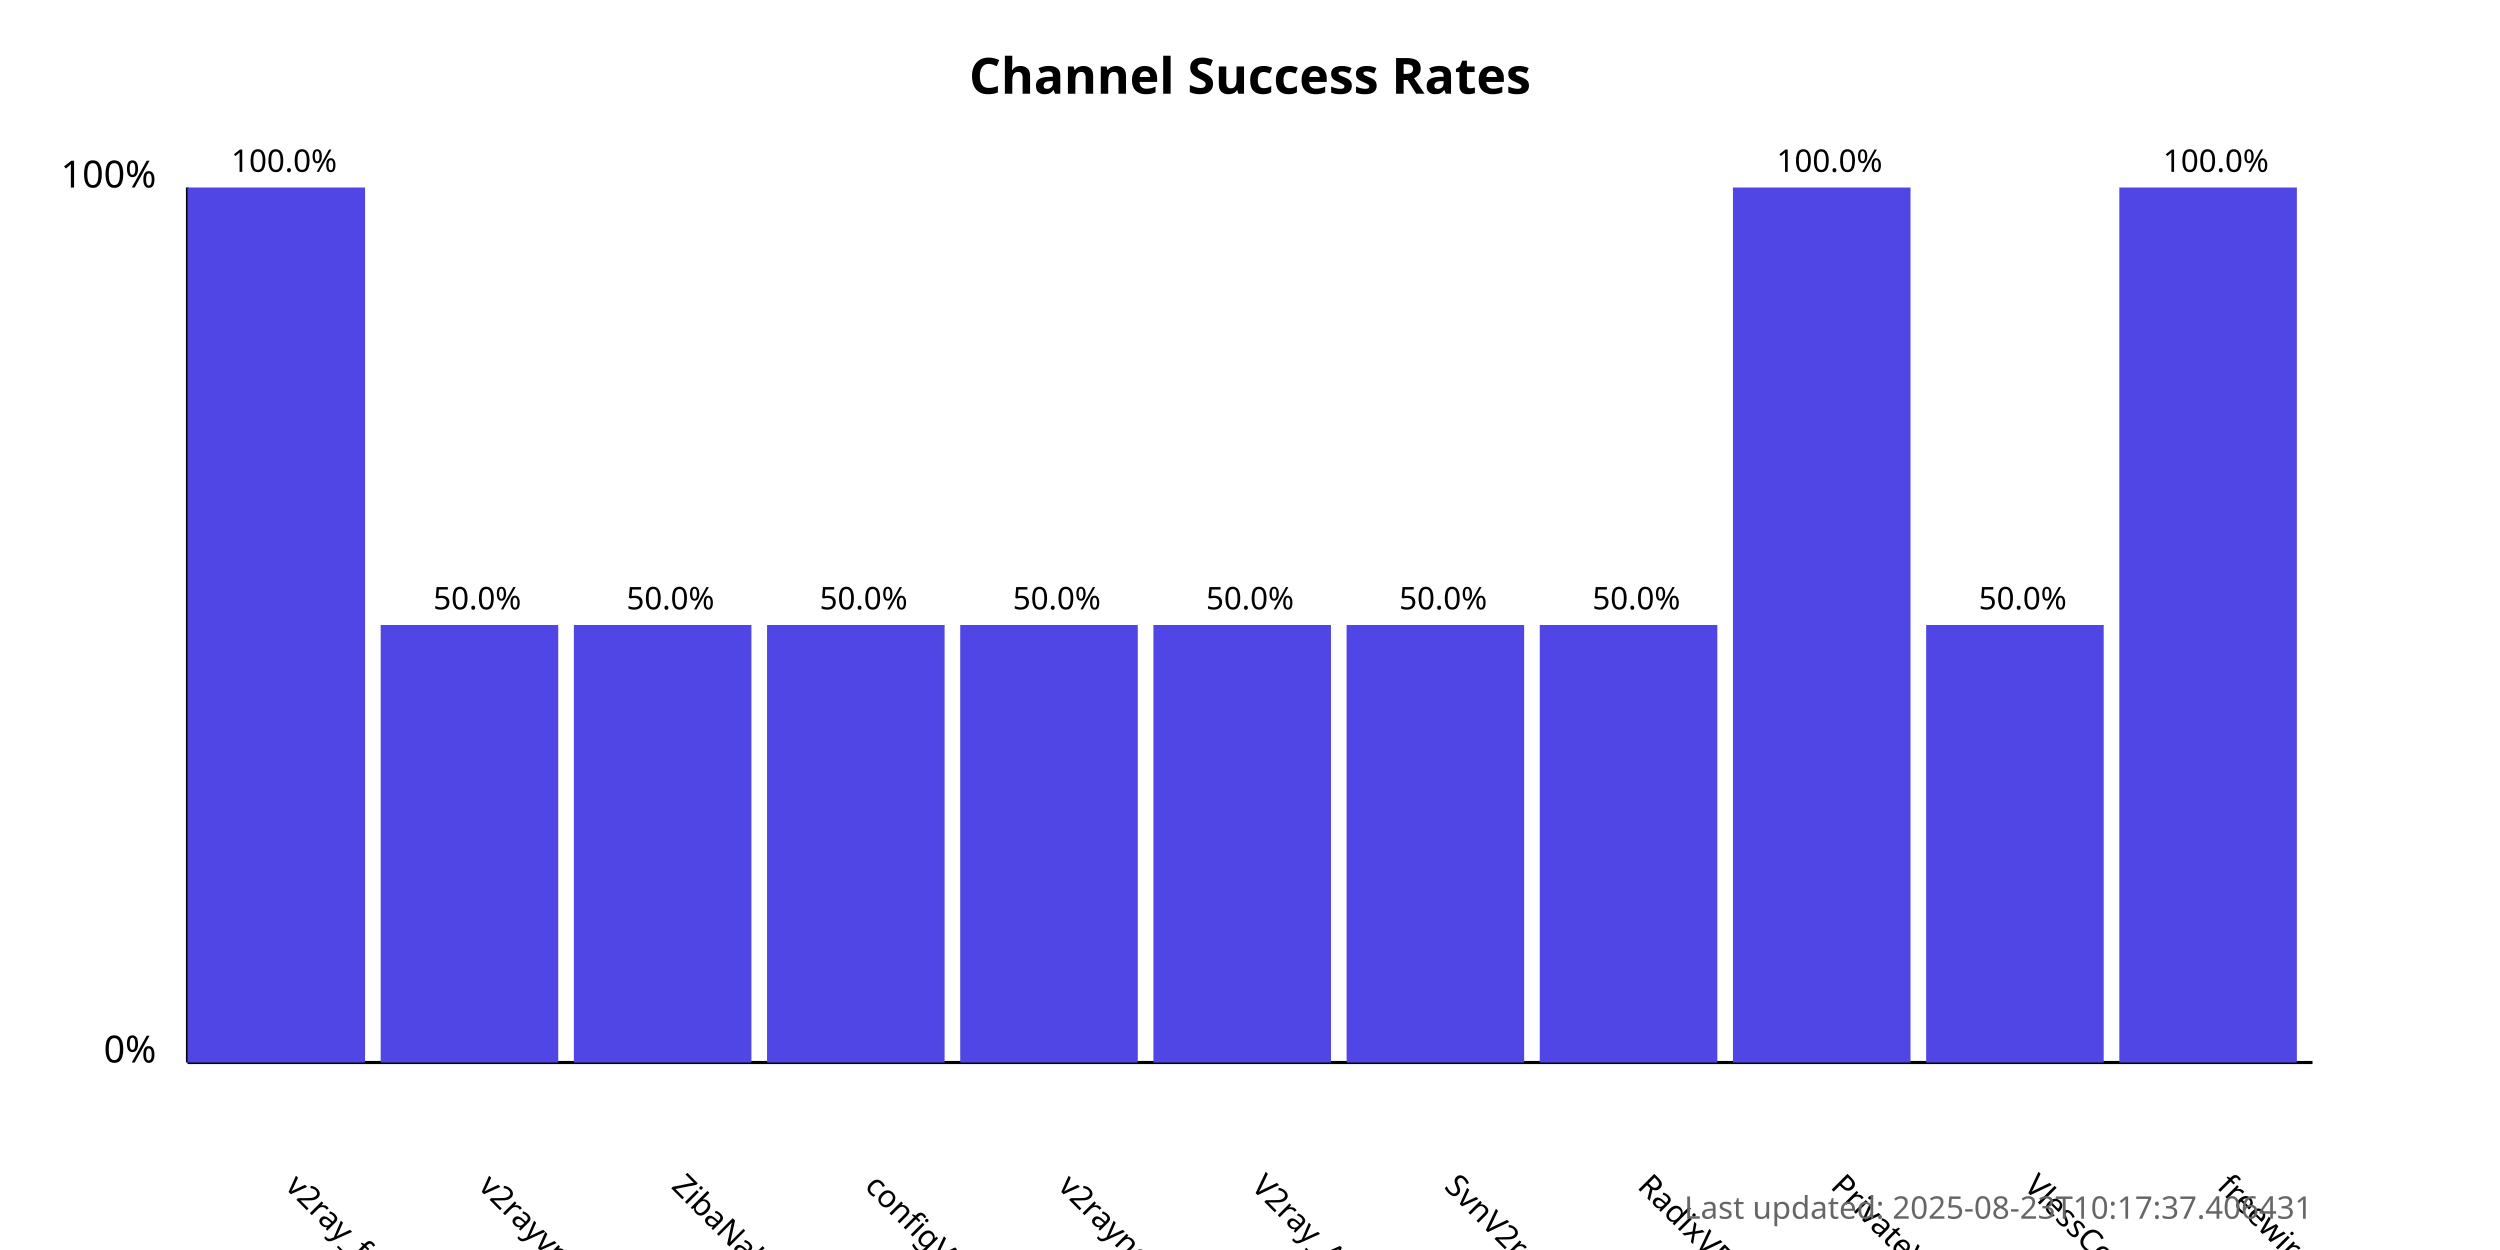
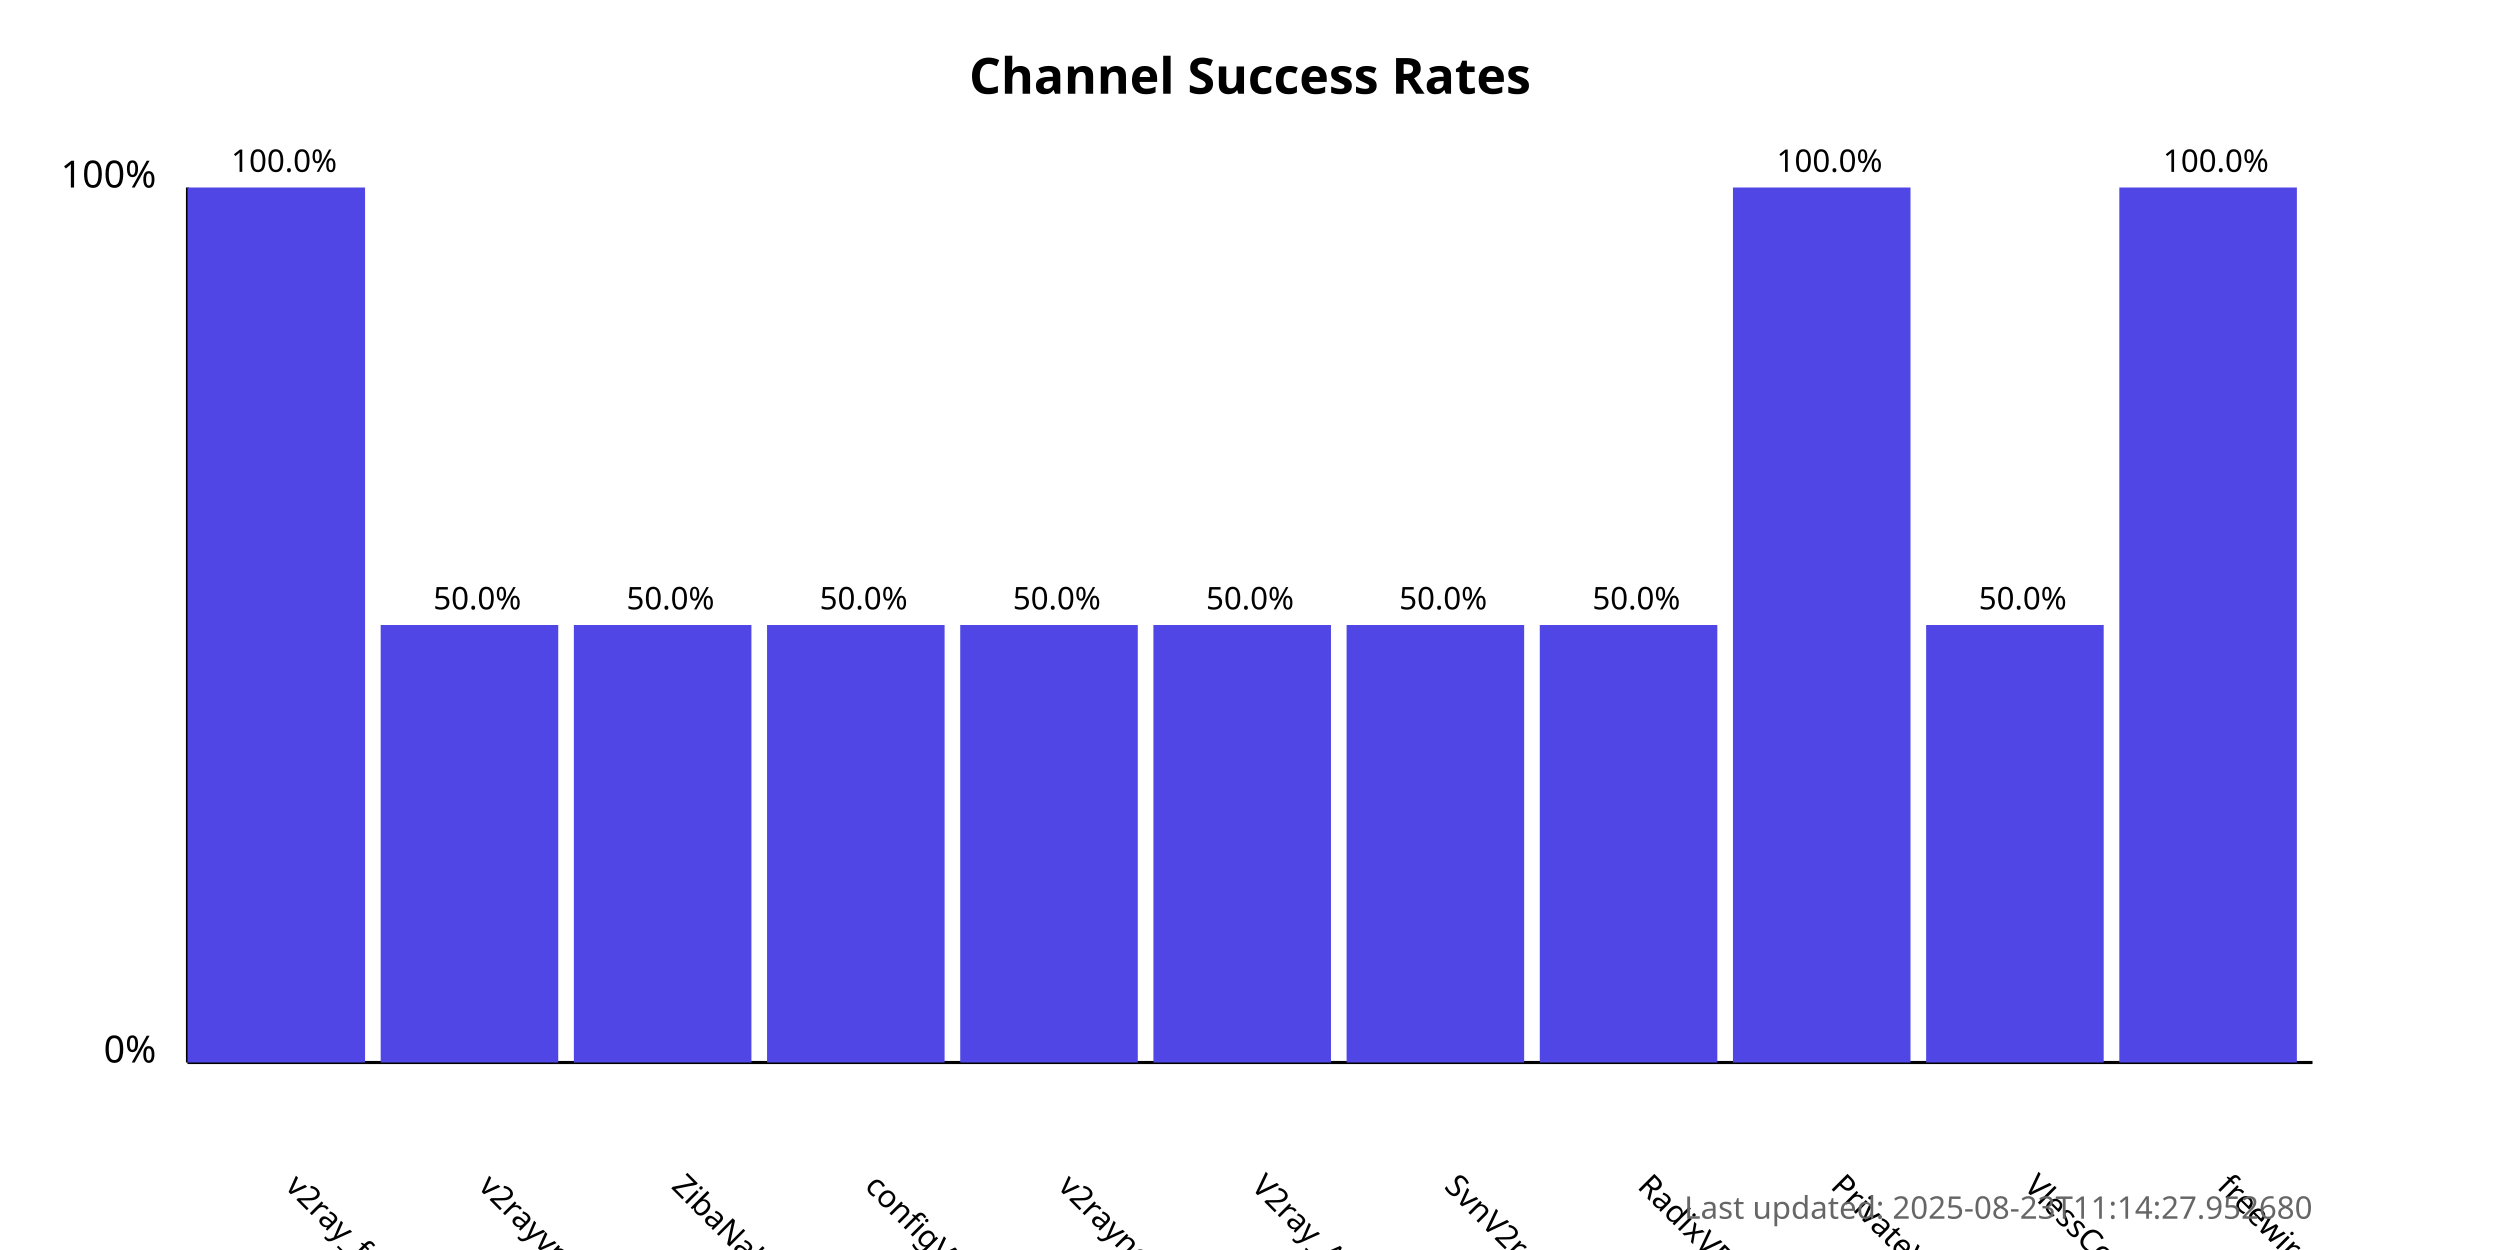
<svg xmlns="http://www.w3.org/2000/svg" width="800" height="400">
  <style>
            .chart-title { font: bold 16px sans-serif; }
            .axis-label { font: 12px sans-serif; }
            .tick-label { font: 10px sans-serif; }
            .bar { fill: #4f46e5; }
            .bar:hover { fill: #6366f1; }
            .timestamp { font: 10px sans-serif; fill: #666; }
        </style>
  <text x="400.0" y="30" text-anchor="middle" class="chart-title">
            Channel Success Rates
        </text>
  <line x1="60" y1="340" x2="60" y2="60" stroke="black" stroke-width="1" />
  <line x1="60" y1="340" x2="740" y2="340" stroke="black" stroke-width="1" />
  <text x="50" y="340" text-anchor="end" class="axis-label">0%</text>
  <text x="50" y="60" text-anchor="end" class="axis-label">100%</text>
  <g>
    <rect x="60" y="60.0" width="56.818" height="280.0" class="bar" />
    <text x="90.909" y="380" transform="rotate(45, 90.90909, 380)" text-anchor="start" class="tick-label">
                v2ray_free_conf
            </text>
    <text x="90.909" y="55.0" text-anchor="middle" class="tick-label">
                100.0%
            </text>
  </g>
  <g>
    <rect x="121.818" y="200.0" width="56.818" height="140.0" class="bar" />
    <text x="152.727" y="380" transform="rotate(45, 152.7273, 380)" text-anchor="start" class="tick-label">
                v2rayvpno
            </text>
    <text x="152.727" y="195.0" text-anchor="middle" class="tick-label">
                50.0%
            </text>
  </g>
  <g>
    <rect x="183.636" y="200.0" width="56.818" height="140.0" class="bar" />
    <text x="214.545" y="380" transform="rotate(45, 214.5455, 380)" text-anchor="start" class="tick-label">
                ZibaNabz
            </text>
    <text x="214.545" y="195.0" text-anchor="middle" class="tick-label">
                50.0%
            </text>
  </g>
  <g>
    <rect x="245.455" y="200.0" width="56.818" height="140.0" class="bar" />
    <text x="276.364" y="380" transform="rotate(45, 276.3636, 380)" text-anchor="start" class="tick-label">
                configV2rayForFree
            </text>
    <text x="276.364" y="195.0" text-anchor="middle" class="tick-label">
                50.0%
            </text>
  </g>
  <g>
    <rect x="307.273" y="200.0" width="56.818" height="140.0" class="bar" />
    <text x="338.182" y="380" transform="rotate(45, 338.1818, 380)" text-anchor="start" class="tick-label">
                v2rayngvpn
            </text>
    <text x="338.182" y="195.0" text-anchor="middle" class="tick-label">
                50.0%
            </text>
  </g>
  <g>
    <rect x="369.091" y="200.0" width="56.818" height="140.0" class="bar" />
    <text x="400.0" y="380" transform="rotate(45, 400.0, 380)" text-anchor="start" class="tick-label">
                V2ray_Alpha
            </text>
    <text x="400.0" y="195.0" text-anchor="middle" class="tick-label">
                50.0%
            </text>
  </g>
  <g>
    <rect x="430.909" y="200.0" width="56.818" height="140.0" class="bar" />
    <text x="461.818" y="380" transform="rotate(45, 461.8182, 380)" text-anchor="start" class="tick-label">
                SvnV2ray
            </text>
    <text x="461.818" y="195.0" text-anchor="middle" class="tick-label">
                50.0%
            </text>
  </g>
  <g>
    <rect x="492.727" y="200.0" width="56.818" height="140.0" class="bar" />
    <text x="523.636" y="380" transform="rotate(45, 523.6364, 380)" text-anchor="start" class="tick-label">
                RadixVPN
            </text>
    <text x="523.636" y="195.0" text-anchor="middle" class="tick-label">
                50.0%
            </text>
  </g>
  <g>
    <rect x="554.545" y="60.0" width="56.818" height="280.0" class="bar" />
    <text x="585.455" y="380" transform="rotate(45, 585.4545, 380)" text-anchor="start" class="tick-label">
                PrivateVPNs
            </text>
    <text x="585.455" y="55.0" text-anchor="middle" class="tick-label">
                100.0%
            </text>
  </g>
  <g>
    <rect x="616.364" y="200.0" width="56.818" height="140.0" class="bar" />
    <text x="647.273" y="380" transform="rotate(45, 647.2727, 380)" text-anchor="start" class="tick-label">
                VlessConfig
            </text>
    <text x="647.273" y="195.0" text-anchor="middle" class="tick-label">
                50.0%
            </text>
  </g>
  <g>
    <rect x="678.182" y="60.0" width="56.818" height="280.0" class="bar" />
    <text x="709.091" y="380" transform="rotate(45, 709.0909, 380)" text-anchor="start" class="tick-label">
                freewireguard
            </text>
    <text x="709.091" y="55.0" text-anchor="middle" class="tick-label">
                100.0%
            </text>
  </g>
  <text x="740" y="390" text-anchor="end" class="timestamp">
-             Last updated: 2025-08-23T10:17:37.406431
+             Last updated: 2025-08-23T11:14:27.952680
        </text>
</svg>
